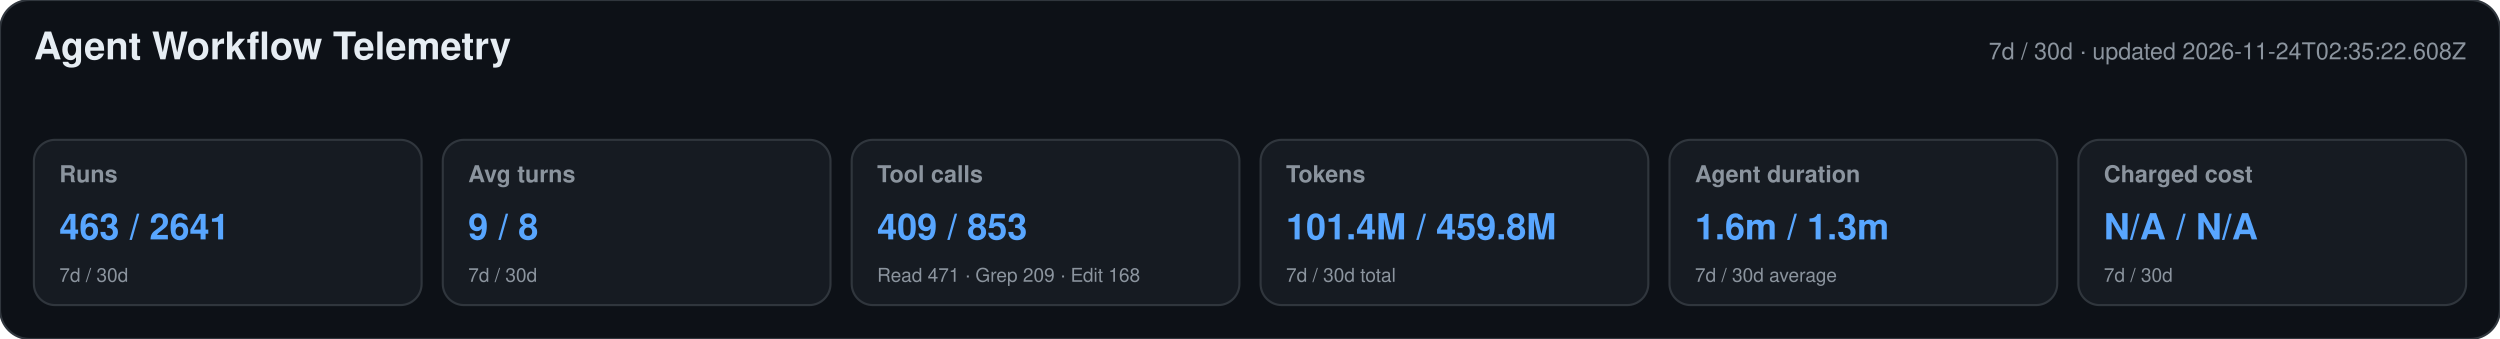
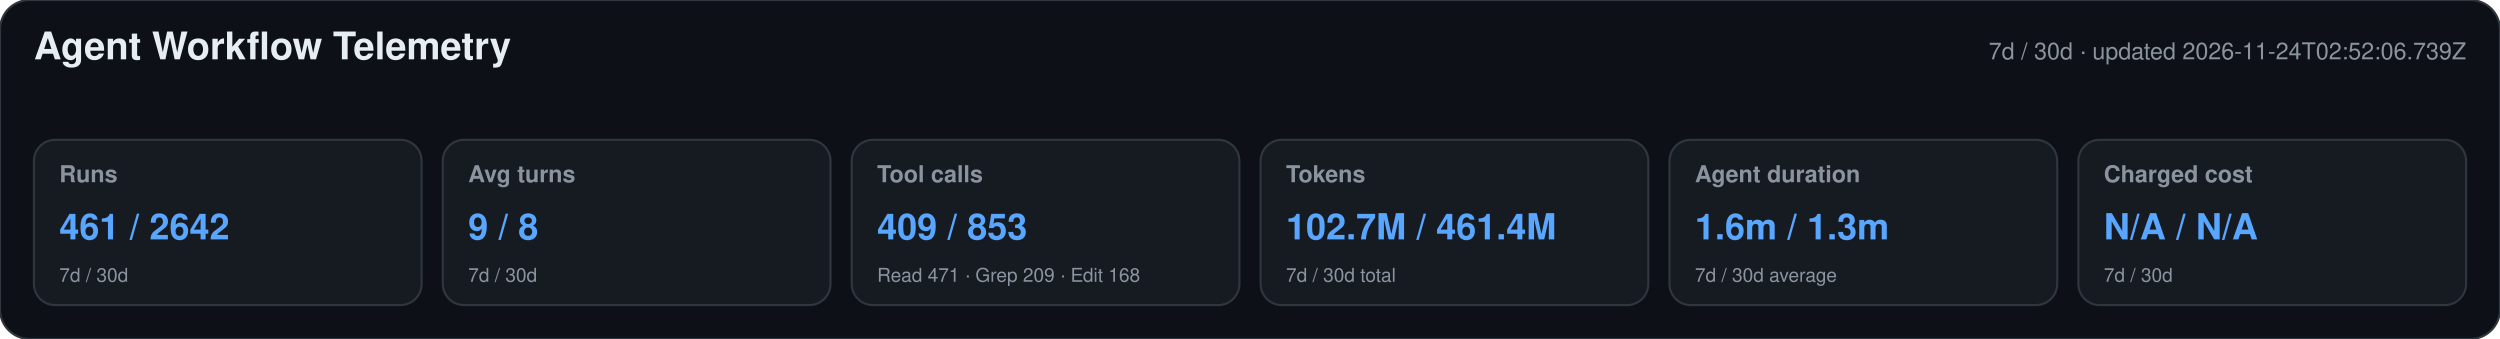
<svg xmlns="http://www.w3.org/2000/svg" width="1180" height="160" viewBox="0 0 1180 160" role="img" aria-labelledby="title desc">
  <style>text{font-family:-apple-system,BlinkMacSystemFont,"Segoe UI",Helvetica,Arial,sans-serif}.heading{font-size:18px;font-weight:650;fill:#e6edf3}.meta,.label,.secondary{fill:#8b949e}.meta,.label{font-size:11px}.label{font-weight:600}.primary{font-size:17px;font-weight:700;fill:#58a6ff}.secondary{font-size:9px}</style>
  <rect width="1180" height="160" rx="14" fill="#0d1117" stroke="#30363d" />
  <text x="16" y="28" class="heading">Agent Workflow Telemetry</text>
-   <text x="1164" y="28" text-anchor="end" class="meta">7d / 30d · updated 2026-11-24T02:35:22.608Z</text>
+   <text x="1164" y="28" text-anchor="end" class="meta">7d / 30d · updated 2026-11-24T02:52:06.739Z</text>
  <g>
    <rect x="16" y="66" width="183" height="78" rx="10" fill="#161b22" stroke="#30363d" />
    <text x="28" y="86" class="label">Runs</text>
-     <text x="28" y="113" class="primary">463 / 2641</text>
+     <text x="28" y="113" class="primary">461 / 2642</text>
    <text x="28" y="133" class="secondary">7d / 30d</text>
  </g>
  <g>
    <rect x="209" y="66" width="183" height="78" rx="10" fill="#161b22" stroke="#30363d" />
    <text x="221" y="86" class="label">Avg turns</text>
    <text x="221" y="113" class="primary">9 / 8</text>
    <text x="221" y="133" class="secondary">7d / 30d</text>
  </g>
  <g>
    <rect x="402" y="66" width="183" height="78" rx="10" fill="#161b22" stroke="#30363d" />
    <text x="414" y="86" class="label">Tool calls</text>
    <text x="414" y="113" class="primary">409 / 853</text>
    <text x="414" y="133" class="secondary">Read 471 · Grep 209 · Edit 168</text>
  </g>
  <g>
    <rect x="595" y="66" width="183" height="78" rx="10" fill="#161b22" stroke="#30363d" />
    <text x="607" y="86" class="label">Tokens</text>
-     <text x="607" y="113" class="primary">101.4M / 459.8M</text>
+     <text x="607" y="113" class="primary">102.7M / 461.4M</text>
    <text x="607" y="133" class="secondary">7d / 30d total</text>
  </g>
  <g>
    <rect x="788" y="66" width="183" height="78" rx="10" fill="#161b22" stroke="#30363d" />
    <text x="800" y="86" class="label">Agent duration</text>
    <text x="800" y="113" class="primary">1.6m / 1.3m</text>
    <text x="800" y="133" class="secondary">7d / 30d average</text>
  </g>
  <g>
    <rect x="981" y="66" width="183" height="78" rx="10" fill="#161b22" stroke="#30363d" />
    <text x="993" y="86" class="label">Charged cost</text>
    <text x="993" y="113" class="primary">N/A / N/A</text>
    <text x="993" y="133" class="secondary">7d / 30d</text>
  </g>
</svg>
